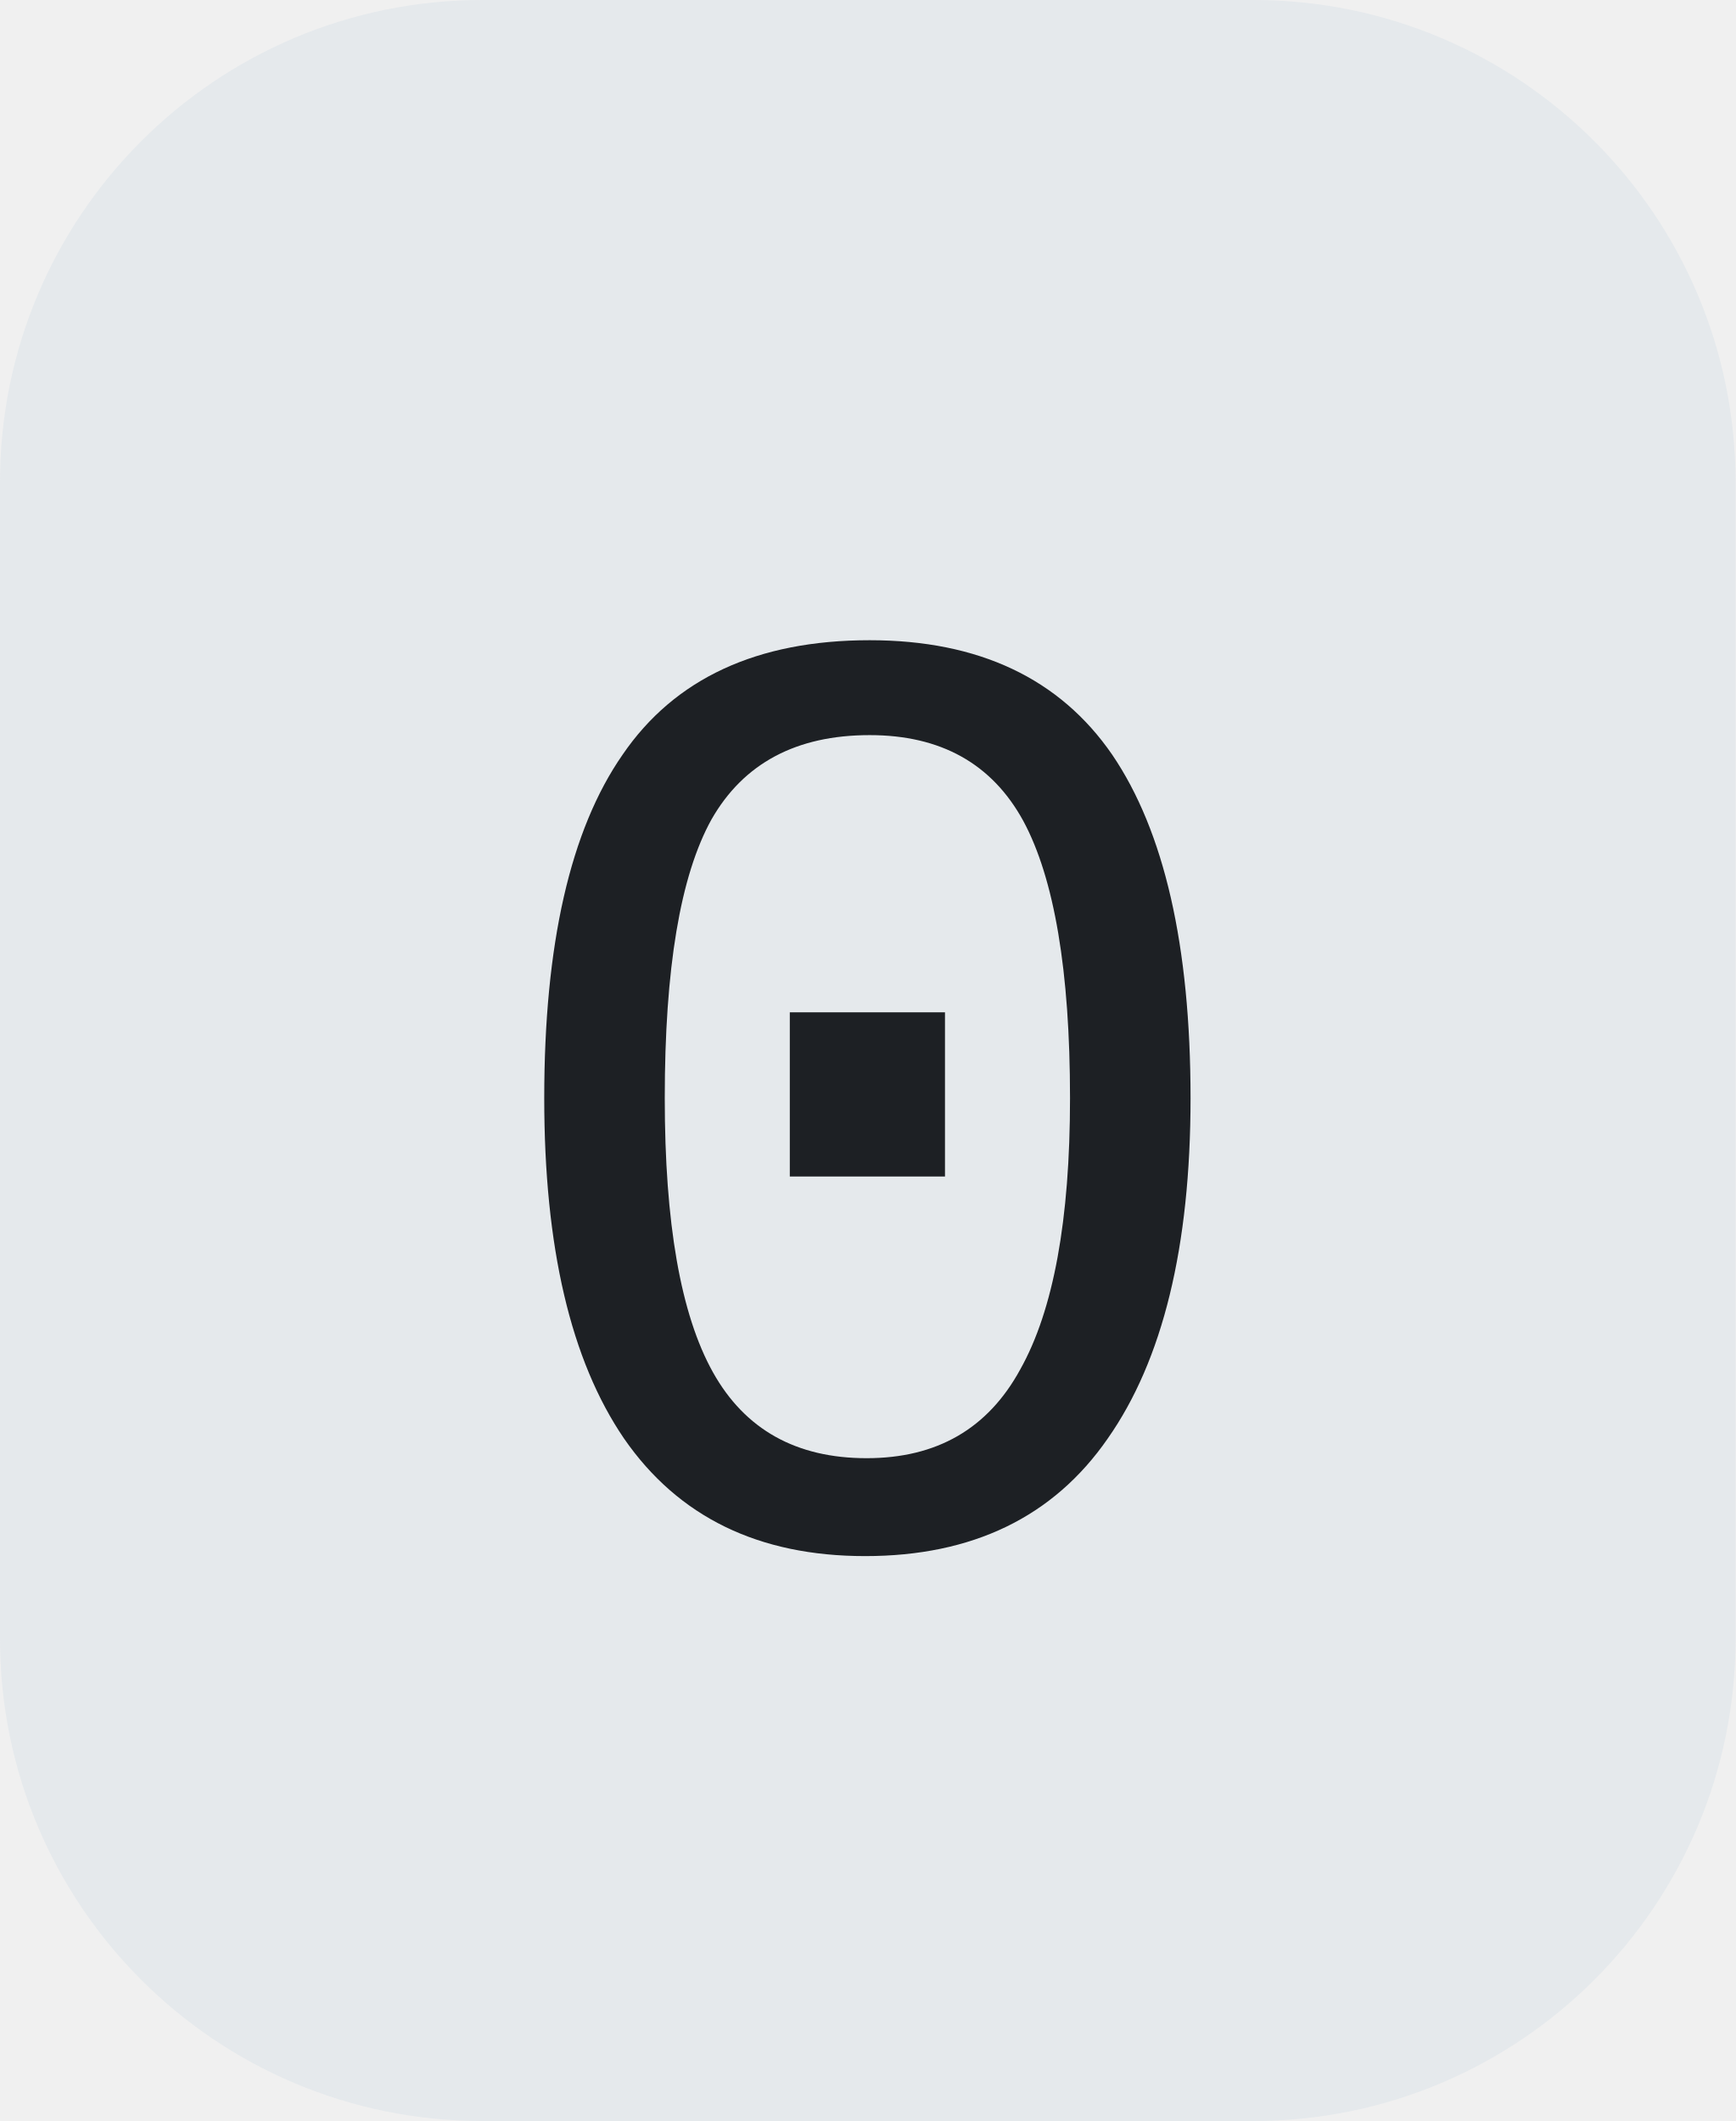
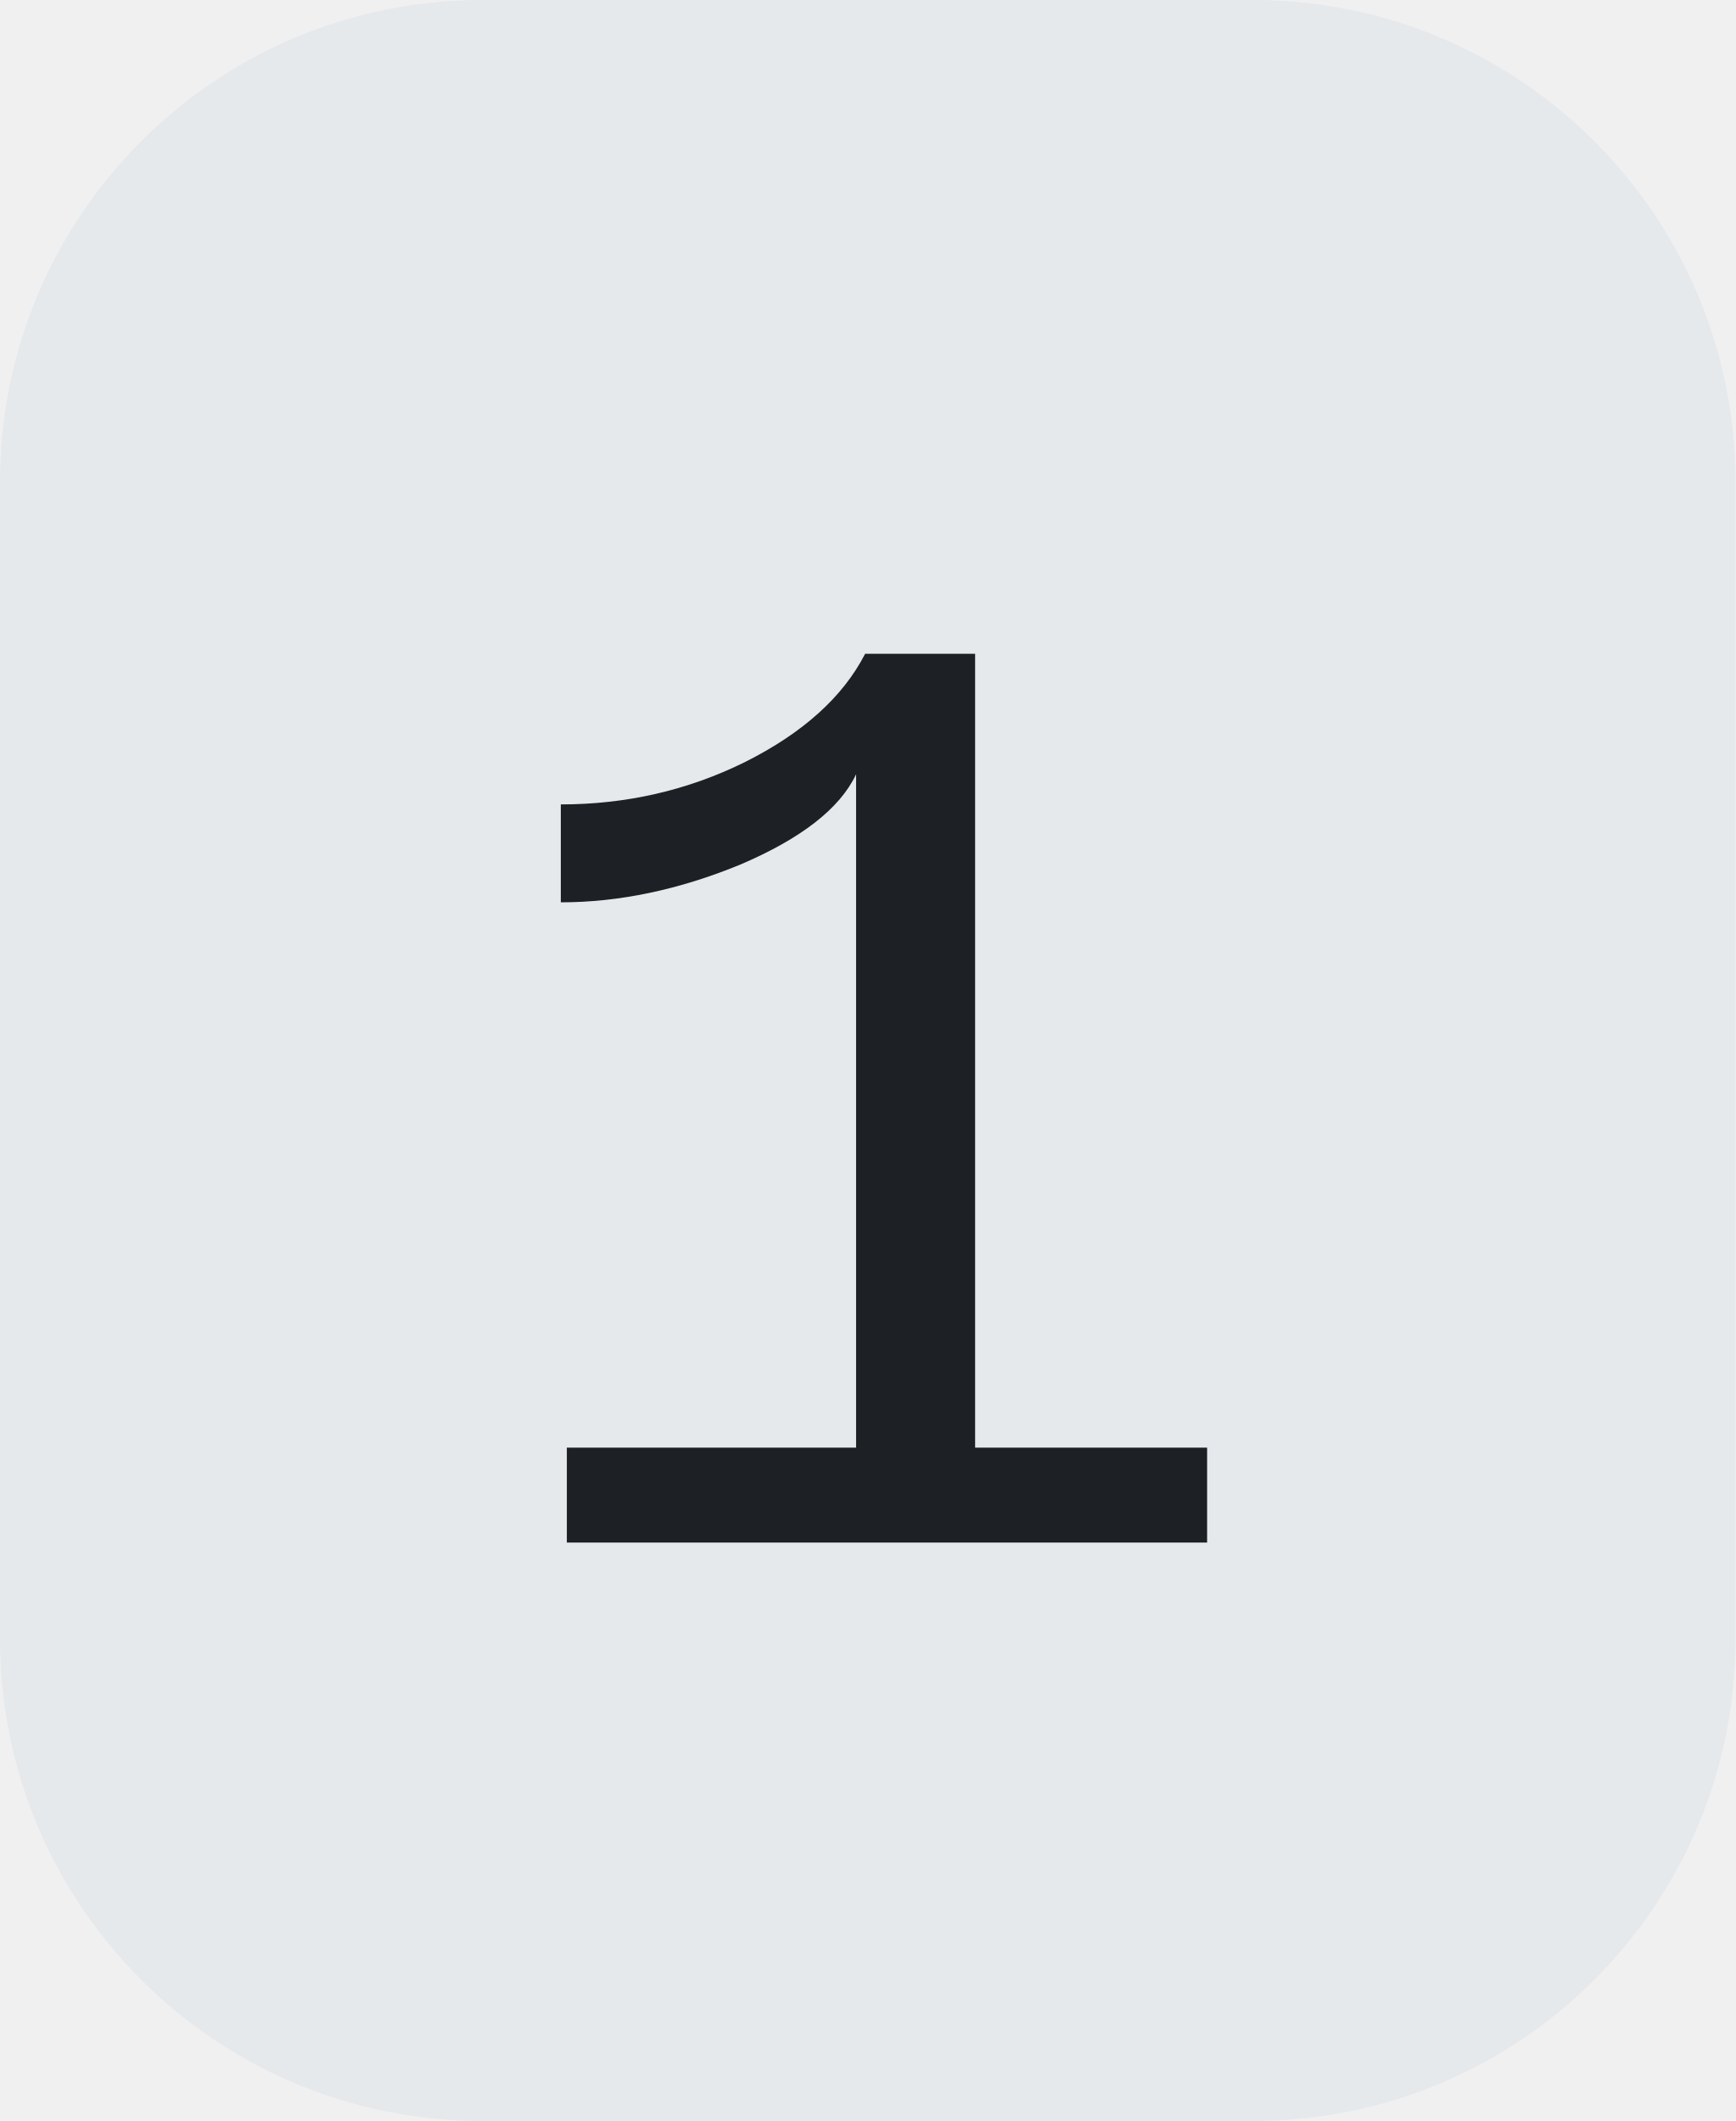
<svg xmlns="http://www.w3.org/2000/svg" width="18" height="22">
  <clipPath id="r">
    <rect width="18" height="22" rx="5" fill="#fff" />
  </clipPath>
  <g clip-path="url(#r)">
    <rect width="18" height="22" fill="#e5e9ec" />
  </g>
  <g fill="#1d2024" text-anchor="middle" font-family="Liberation Mono, monospace" text-rendering="geometricPrecision" font-size="14px">
-     <text x="9.0" y="16">0</text>
+     <text x="9.0" y="16">1</text>
  </g>
</svg>
